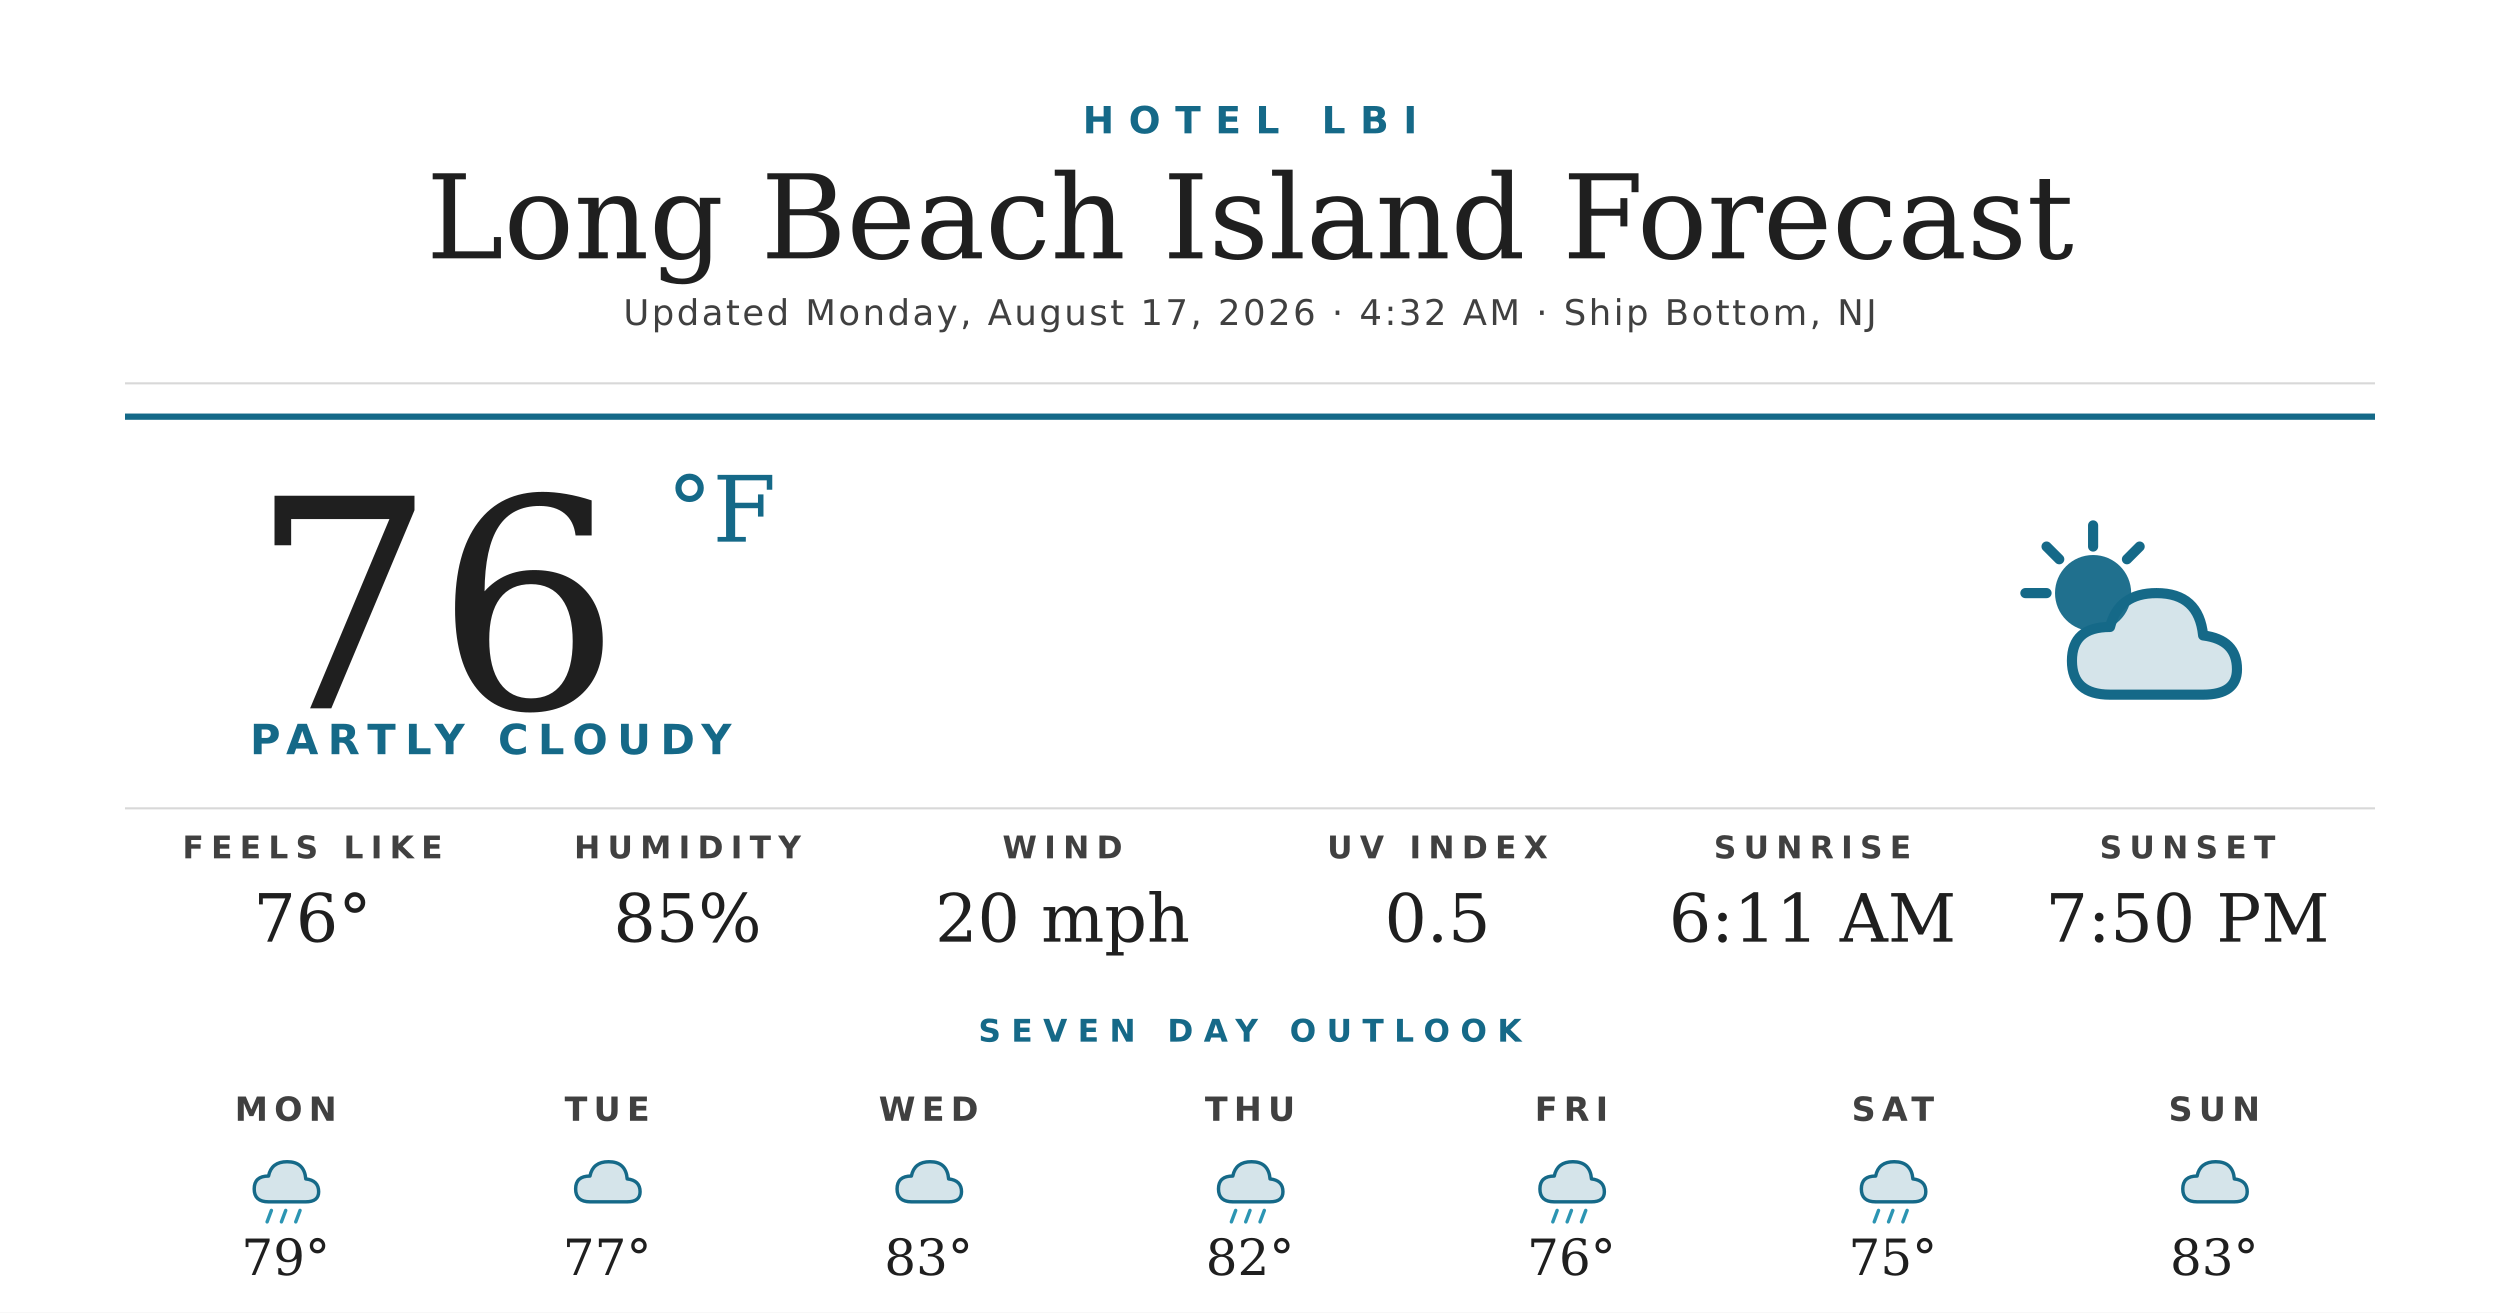
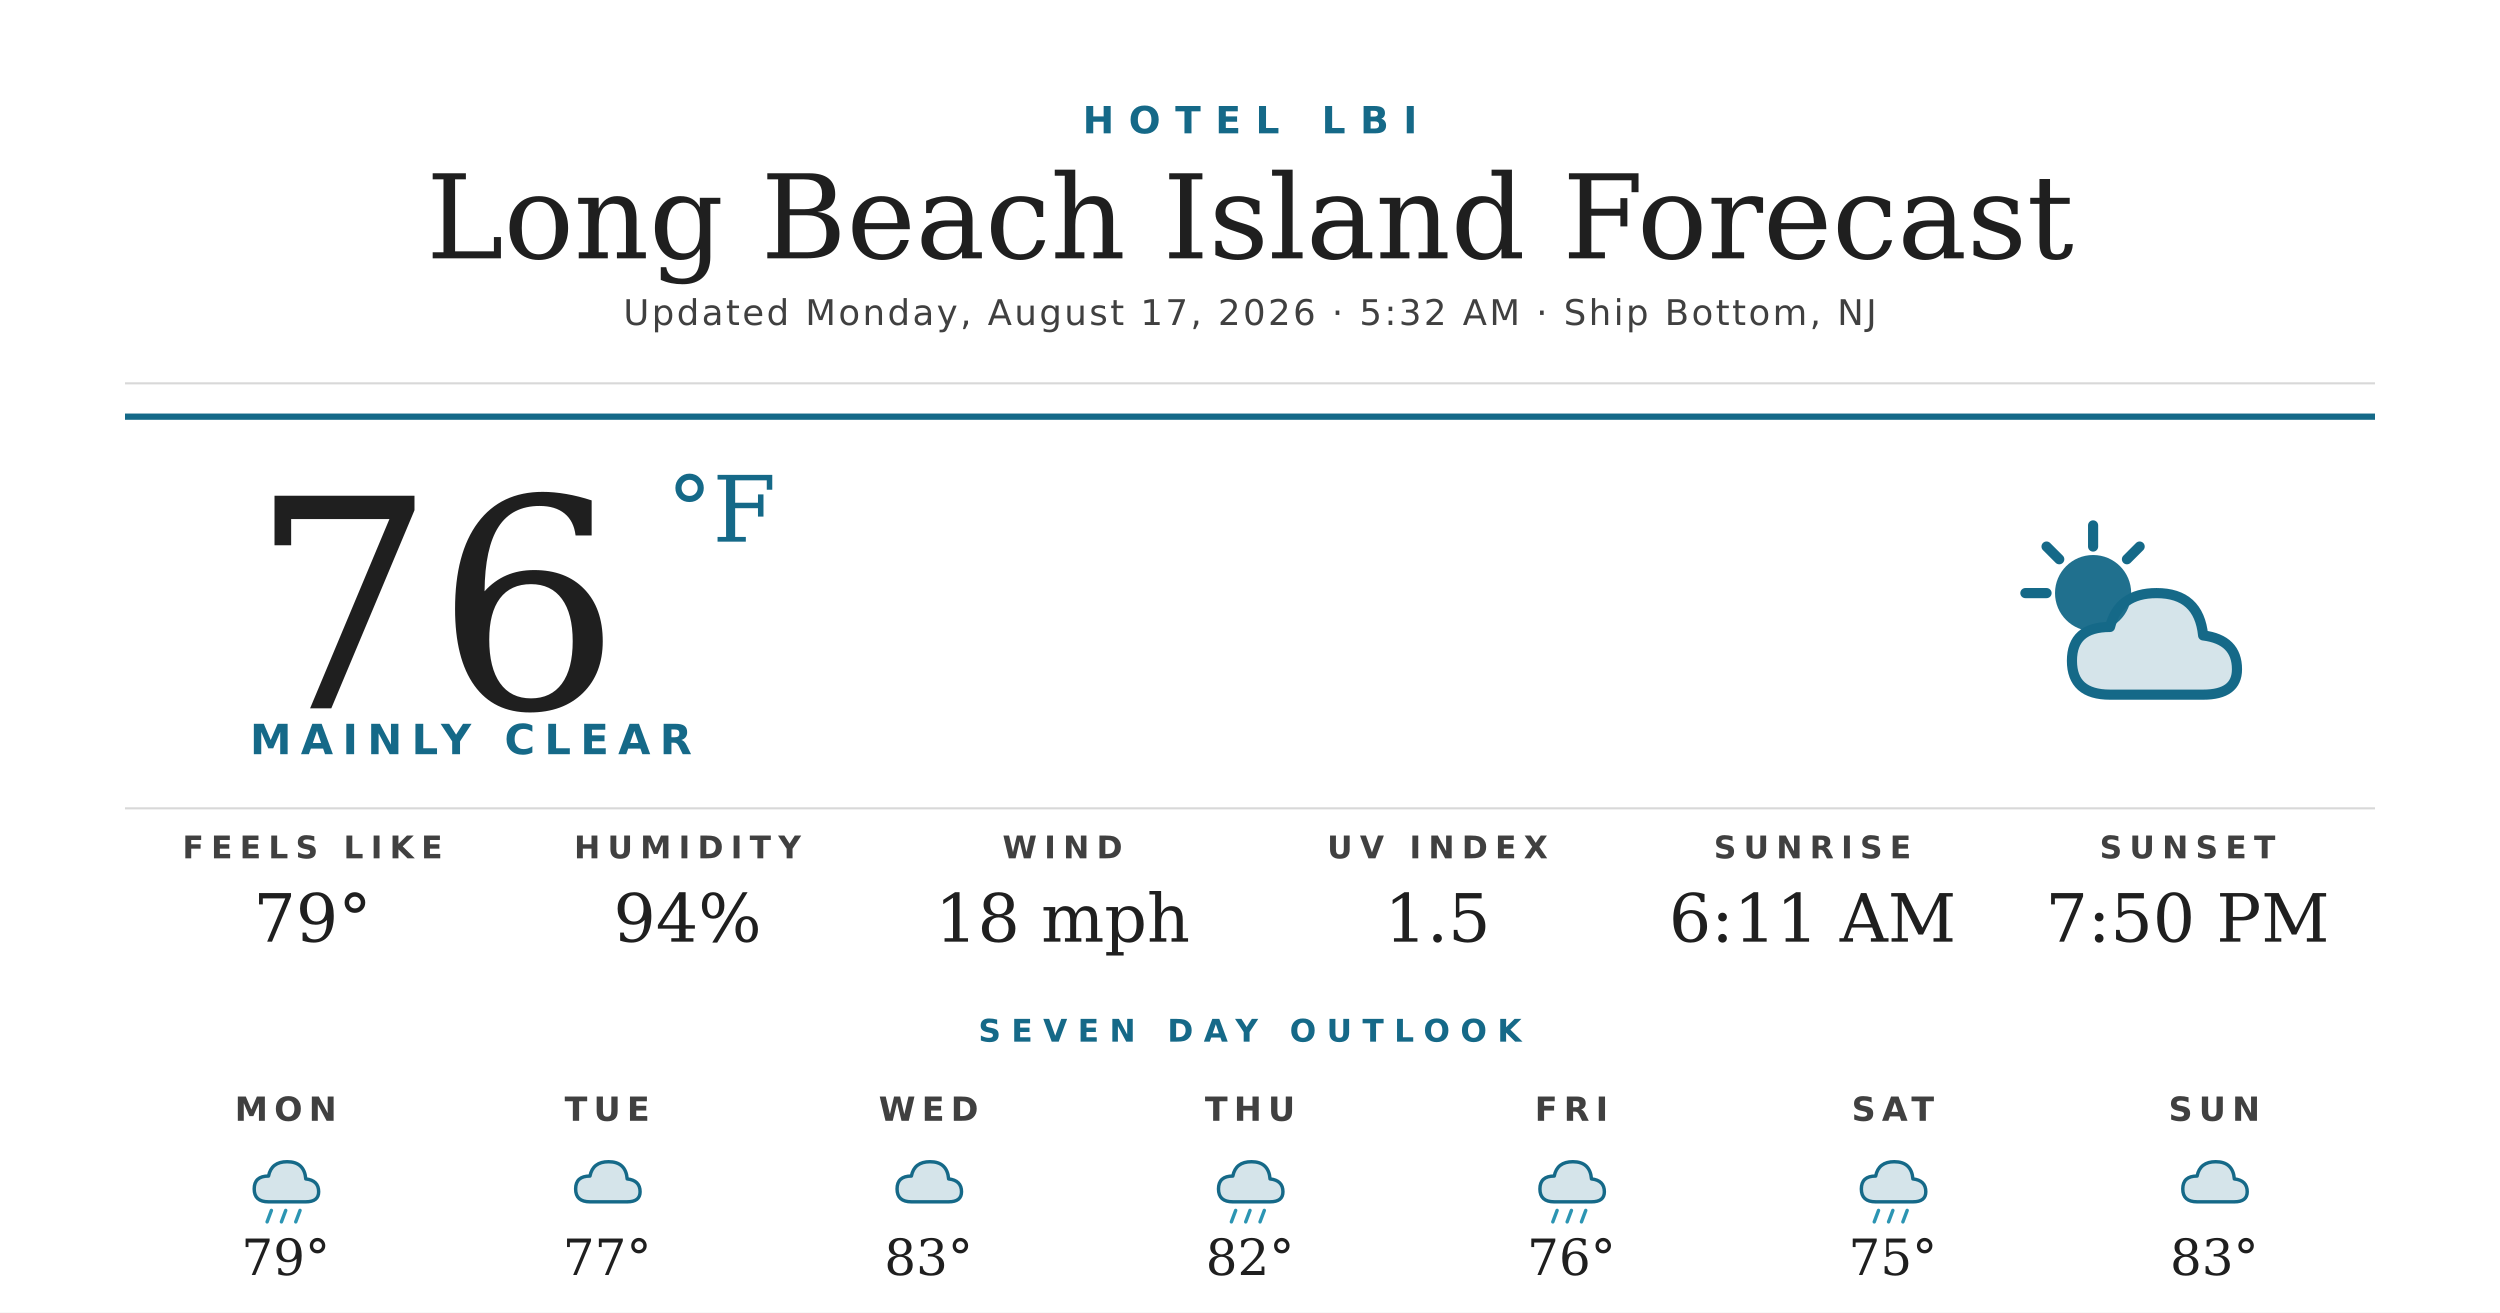
<svg xmlns="http://www.w3.org/2000/svg" width="1200" height="630" viewBox="0 0 1200 630">
  <rect width="1200" height="630" fill="#ffffff" />
  <text x="600" y="64" text-anchor="middle" font-family="'Montserrat Bold', 'Montserrat', 'DejaVu Sans', Helvetica, Arial, sans-serif" font-size="18" font-weight="700" fill="#156988" letter-spacing="7">HOTEL LBI</text>
  <text x="600" y="124" text-anchor="middle" font-family="'Prata', 'DejaVu Serif', Georgia, serif" font-size="56" fill="#1f1f1f">Long Beach Island Forecast</text>
-   <text x="600" y="156" text-anchor="middle" font-family="'Montserrat', 'DejaVu Sans', Helvetica, Arial, sans-serif" font-size="17" font-weight="500" fill="#404040" letter-spacing="1.2">Updated Monday, August 17, 2026 · 4:32 AM · Ship Bottom, NJ</text>
+   <text x="600" y="156" text-anchor="middle" font-family="'Montserrat', 'DejaVu Sans', Helvetica, Arial, sans-serif" font-size="17" font-weight="500" fill="#404040" letter-spacing="1.2">Updated Monday, August 17, 2026 · 5:32 AM · Ship Bottom, NJ</text>
  <line x1="60" y1="184" x2="1140" y2="184" stroke="#d8d8d8" stroke-width="1" />
  <line x1="60" y1="200" x2="1140" y2="200" stroke="#156988" stroke-width="3" />
  <text x="120" y="340" font-family="'Prata', 'DejaVu Serif', Georgia, serif" font-size="140" fill="#1f1f1f">76</text>
  <text x="320" y="260" font-family="'Prata', 'DejaVu Serif', Georgia, serif" font-size="44" fill="#156988">°F</text>
-   <text x="120" y="362" font-family="'Montserrat Bold', 'Montserrat', 'DejaVu Sans', Helvetica, Arial, sans-serif" font-size="20" font-weight="700" fill="#156988" letter-spacing="4.5">PARTLY CLOUDY</text>
+   <text x="120" y="362" font-family="'Montserrat Bold', 'Montserrat', 'DejaVu Sans', Helvetica, Arial, sans-serif" font-size="20" font-weight="700" fill="#156988" letter-spacing="4.5">MAINLY CLEAR</text>
  <g transform="translate(960,240) scale(2.03125)">
    <circle cx="22" cy="22" r="9" fill="#156988" opacity="0.95" />
    <g stroke="#156988" stroke-width="2.4" stroke-linecap="round">
      <line x1="22" y1="6" x2="22" y2="11" />
      <line x1="6" y1="22" x2="11" y2="22" />
      <line x1="11" y1="11" x2="14" y2="14" />
      <line x1="33" y1="11" x2="30" y2="14" />
    </g>
    <path d="M26 46 Q17 46 17 38 Q17 30 26 30 Q28 22 37 22 Q47 22 48 32 Q56 33 56 40 Q56 46 48 46 Z" fill="#156988" opacity="0.18" />
    <path d="M26 46 Q17 46 17 38 Q17 30 26 30 Q28 22 37 22 Q47 22 48 32 Q56 33 56 40 Q56 46 48 46 Z" fill="none" stroke="#156988" stroke-width="2.4" stroke-linejoin="round" />
  </g>
  <line x1="60" y1="388" x2="1140" y2="388" stroke="#d8d8d8" stroke-width="1" />
  <text x="150" y="412" text-anchor="middle" font-family="'Montserrat Bold', 'Montserrat', 'DejaVu Sans', Helvetica, Arial, sans-serif" font-size="15" font-weight="700" fill="#404040" letter-spacing="3.5">FEELS LIKE</text>
-   <text x="150" y="452" text-anchor="middle" font-family="'Prata', 'DejaVu Serif', Georgia, serif" font-size="32" fill="#1f1f1f">76°</text>
+   <text x="150" y="452" text-anchor="middle" font-family="'Prata', 'DejaVu Serif', Georgia, serif" font-size="32" fill="#1f1f1f">79°</text>
  <text x="330" y="412" text-anchor="middle" font-family="'Montserrat Bold', 'Montserrat', 'DejaVu Sans', Helvetica, Arial, sans-serif" font-size="15" font-weight="700" fill="#404040" letter-spacing="3.5">HUMIDITY</text>
-   <text x="330" y="452" text-anchor="middle" font-family="'Prata', 'DejaVu Serif', Georgia, serif" font-size="32" fill="#1f1f1f">85%</text>
+   <text x="330" y="452" text-anchor="middle" font-family="'Prata', 'DejaVu Serif', Georgia, serif" font-size="32" fill="#1f1f1f">94%</text>
  <text x="510" y="412" text-anchor="middle" font-family="'Montserrat Bold', 'Montserrat', 'DejaVu Sans', Helvetica, Arial, sans-serif" font-size="15" font-weight="700" fill="#404040" letter-spacing="3.5">WIND</text>
-   <text x="510" y="452" text-anchor="middle" font-family="'Prata', 'DejaVu Serif', Georgia, serif" font-size="32" fill="#1f1f1f">20 mph</text>
+   <text x="510" y="452" text-anchor="middle" font-family="'Prata', 'DejaVu Serif', Georgia, serif" font-size="32" fill="#1f1f1f">18 mph</text>
  <text x="690" y="412" text-anchor="middle" font-family="'Montserrat Bold', 'Montserrat', 'DejaVu Sans', Helvetica, Arial, sans-serif" font-size="15" font-weight="700" fill="#404040" letter-spacing="3.5">UV INDEX</text>
-   <text x="690" y="452" text-anchor="middle" font-family="'Prata', 'DejaVu Serif', Georgia, serif" font-size="32" fill="#1f1f1f">0.5</text>
+   <text x="690" y="452" text-anchor="middle" font-family="'Prata', 'DejaVu Serif', Georgia, serif" font-size="32" fill="#1f1f1f">1.5</text>
  <text x="870" y="412" text-anchor="middle" font-family="'Montserrat Bold', 'Montserrat', 'DejaVu Sans', Helvetica, Arial, sans-serif" font-size="15" font-weight="700" fill="#404040" letter-spacing="3.5">SUNRISE</text>
  <text x="870" y="452" text-anchor="middle" font-family="'Prata', 'DejaVu Serif', Georgia, serif" font-size="32" fill="#1f1f1f">6:11 AM</text>
  <text x="1050" y="412" text-anchor="middle" font-family="'Montserrat Bold', 'Montserrat', 'DejaVu Sans', Helvetica, Arial, sans-serif" font-size="15" font-weight="700" fill="#404040" letter-spacing="3.5">SUNSET</text>
  <text x="1050" y="452" text-anchor="middle" font-family="'Prata', 'DejaVu Serif', Georgia, serif" font-size="32" fill="#1f1f1f">7:50 PM</text>
  <text x="600" y="500" text-anchor="middle" font-family="'Montserrat Bold', 'Montserrat', 'DejaVu Sans', Helvetica, Arial, sans-serif" font-size="15" font-weight="700" fill="#156988" letter-spacing="5">SEVEN DAY OUTLOOK</text>
  <text x="137.143" y="538" text-anchor="middle" font-family="'Montserrat Bold', 'Montserrat', 'DejaVu Sans', Helvetica, Arial, sans-serif" font-size="16" font-weight="700" fill="#404040" letter-spacing="3">MON</text>
  <g transform="translate(115.1429,548) scale(0.6875)">
    <path d="M20 42 Q10 42 10 33 Q10 24 20 24 Q22 14 33 14 Q45 14 46 26 Q55 27 55 35 Q55 42 46 42 Z" fill="#156988" opacity="0.18" />
    <path d="M20 42 Q10 42 10 33 Q10 24 20 24 Q22 14 33 14 Q45 14 46 26 Q55 27 55 35 Q55 42 46 42 Z" fill="none" stroke="#156988" stroke-width="2.4" stroke-linejoin="round" />
    <g stroke="#2C95B3" stroke-width="2.4" stroke-linecap="round">
      <line x1="22" y1="48" x2="19" y2="56" />
      <line x1="32" y1="48" x2="29" y2="56" />
      <line x1="42" y1="48" x2="39" y2="56" />
    </g>
  </g>
  <text x="137.143" y="612" text-anchor="middle" font-family="'Prata', 'DejaVu Serif', Georgia, serif" font-size="24" fill="#1f1f1f">79°</text>
  <text x="291.429" y="538" text-anchor="middle" font-family="'Montserrat Bold', 'Montserrat', 'DejaVu Sans', Helvetica, Arial, sans-serif" font-size="16" font-weight="700" fill="#404040" letter-spacing="3">TUE</text>
  <g transform="translate(269.4286,548) scale(0.6875)">
    <path d="M20 42 Q10 42 10 33 Q10 24 20 24 Q22 14 33 14 Q45 14 46 26 Q55 27 55 35 Q55 42 46 42 Z" fill="#156988" opacity="0.18" />
    <path d="M20 42 Q10 42 10 33 Q10 24 20 24 Q22 14 33 14 Q45 14 46 26 Q55 27 55 35 Q55 42 46 42 Z" fill="none" stroke="#156988" stroke-width="2.4" stroke-linejoin="round" />
  </g>
  <text x="291.429" y="612" text-anchor="middle" font-family="'Prata', 'DejaVu Serif', Georgia, serif" font-size="24" fill="#1f1f1f">77°</text>
  <text x="445.714" y="538" text-anchor="middle" font-family="'Montserrat Bold', 'Montserrat', 'DejaVu Sans', Helvetica, Arial, sans-serif" font-size="16" font-weight="700" fill="#404040" letter-spacing="3">WED</text>
  <g transform="translate(423.7143,548) scale(0.6875)">
    <path d="M20 42 Q10 42 10 33 Q10 24 20 24 Q22 14 33 14 Q45 14 46 26 Q55 27 55 35 Q55 42 46 42 Z" fill="#156988" opacity="0.18" />
    <path d="M20 42 Q10 42 10 33 Q10 24 20 24 Q22 14 33 14 Q45 14 46 26 Q55 27 55 35 Q55 42 46 42 Z" fill="none" stroke="#156988" stroke-width="2.4" stroke-linejoin="round" />
  </g>
  <text x="445.714" y="612" text-anchor="middle" font-family="'Prata', 'DejaVu Serif', Georgia, serif" font-size="24" fill="#1f1f1f">83°</text>
  <text x="600" y="538" text-anchor="middle" font-family="'Montserrat Bold', 'Montserrat', 'DejaVu Sans', Helvetica, Arial, sans-serif" font-size="16" font-weight="700" fill="#404040" letter-spacing="3">THU</text>
  <g transform="translate(578,548) scale(0.6875)">
    <path d="M20 42 Q10 42 10 33 Q10 24 20 24 Q22 14 33 14 Q45 14 46 26 Q55 27 55 35 Q55 42 46 42 Z" fill="#156988" opacity="0.18" />
    <path d="M20 42 Q10 42 10 33 Q10 24 20 24 Q22 14 33 14 Q45 14 46 26 Q55 27 55 35 Q55 42 46 42 Z" fill="none" stroke="#156988" stroke-width="2.4" stroke-linejoin="round" />
    <g stroke="#2C95B3" stroke-width="2.4" stroke-linecap="round">
      <line x1="22" y1="48" x2="19" y2="56" />
      <line x1="32" y1="48" x2="29" y2="56" />
      <line x1="42" y1="48" x2="39" y2="56" />
    </g>
  </g>
  <text x="600" y="612" text-anchor="middle" font-family="'Prata', 'DejaVu Serif', Georgia, serif" font-size="24" fill="#1f1f1f">82°</text>
  <text x="754.286" y="538" text-anchor="middle" font-family="'Montserrat Bold', 'Montserrat', 'DejaVu Sans', Helvetica, Arial, sans-serif" font-size="16" font-weight="700" fill="#404040" letter-spacing="3">FRI</text>
  <g transform="translate(732.2857,548) scale(0.6875)">
    <path d="M20 42 Q10 42 10 33 Q10 24 20 24 Q22 14 33 14 Q45 14 46 26 Q55 27 55 35 Q55 42 46 42 Z" fill="#156988" opacity="0.18" />
    <path d="M20 42 Q10 42 10 33 Q10 24 20 24 Q22 14 33 14 Q45 14 46 26 Q55 27 55 35 Q55 42 46 42 Z" fill="none" stroke="#156988" stroke-width="2.4" stroke-linejoin="round" />
    <g stroke="#2C95B3" stroke-width="2.4" stroke-linecap="round">
      <line x1="22" y1="48" x2="19" y2="56" />
      <line x1="32" y1="48" x2="29" y2="56" />
      <line x1="42" y1="48" x2="39" y2="56" />
    </g>
  </g>
  <text x="754.286" y="612" text-anchor="middle" font-family="'Prata', 'DejaVu Serif', Georgia, serif" font-size="24" fill="#1f1f1f">76°</text>
  <text x="908.571" y="538" text-anchor="middle" font-family="'Montserrat Bold', 'Montserrat', 'DejaVu Sans', Helvetica, Arial, sans-serif" font-size="16" font-weight="700" fill="#404040" letter-spacing="3">SAT</text>
  <g transform="translate(886.5714,548) scale(0.6875)">
    <path d="M20 42 Q10 42 10 33 Q10 24 20 24 Q22 14 33 14 Q45 14 46 26 Q55 27 55 35 Q55 42 46 42 Z" fill="#156988" opacity="0.18" />
    <path d="M20 42 Q10 42 10 33 Q10 24 20 24 Q22 14 33 14 Q45 14 46 26 Q55 27 55 35 Q55 42 46 42 Z" fill="none" stroke="#156988" stroke-width="2.4" stroke-linejoin="round" />
    <g stroke="#2C95B3" stroke-width="2.4" stroke-linecap="round">
      <line x1="22" y1="48" x2="19" y2="56" />
      <line x1="32" y1="48" x2="29" y2="56" />
      <line x1="42" y1="48" x2="39" y2="56" />
    </g>
  </g>
  <text x="908.571" y="612" text-anchor="middle" font-family="'Prata', 'DejaVu Serif', Georgia, serif" font-size="24" fill="#1f1f1f">75°</text>
  <text x="1062.857" y="538" text-anchor="middle" font-family="'Montserrat Bold', 'Montserrat', 'DejaVu Sans', Helvetica, Arial, sans-serif" font-size="16" font-weight="700" fill="#404040" letter-spacing="3">SUN</text>
  <g transform="translate(1040.857,548) scale(0.6875)">
    <path d="M20 42 Q10 42 10 33 Q10 24 20 24 Q22 14 33 14 Q45 14 46 26 Q55 27 55 35 Q55 42 46 42 Z" fill="#156988" opacity="0.18" />
    <path d="M20 42 Q10 42 10 33 Q10 24 20 24 Q22 14 33 14 Q45 14 46 26 Q55 27 55 35 Q55 42 46 42 Z" fill="none" stroke="#156988" stroke-width="2.4" stroke-linejoin="round" />
  </g>
  <text x="1062.857" y="612" text-anchor="middle" font-family="'Prata', 'DejaVu Serif', Georgia, serif" font-size="24" fill="#1f1f1f">83°</text>
</svg>
